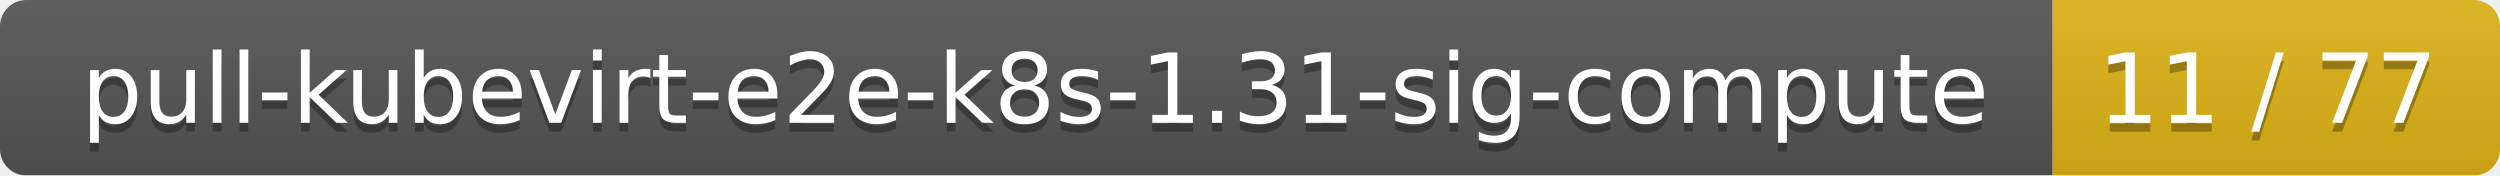
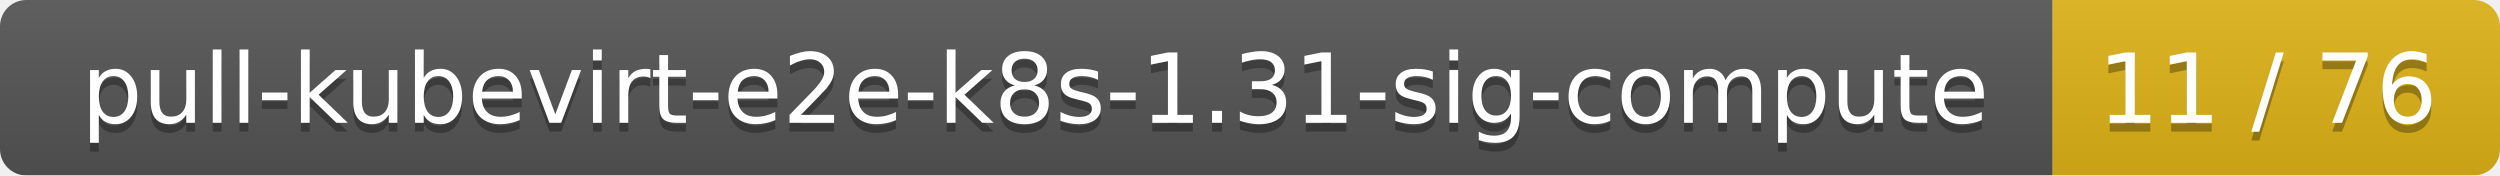
<svg xmlns="http://www.w3.org/2000/svg" width="285" height="20">
  <linearGradient id="smooth" x2="0" y2="100%">
    <stop offset="0" stop-color="#bbb" stop-opacity=".1" />
    <stop offset="1" stop-opacity=".1" />
  </linearGradient>
  <mask id="round">
    <rect width="285" height="20" rx="3" fill="#fff" />
  </mask>
  <g mask="url(#round)">
    <rect width="234" height="20" fill="#555" />
    <rect x="234" width="51" height="20" fill="#dfb317" />
    <rect width="285" height="20" fill="url(#smooth)" />
  </g>
  <g fill="#fff" text-anchor="middle" font-family="DejaVu Sans,Verdana,Geneva,sans-serif" font-size="11">
    <text x="118" y="15" fill="#010101" fill-opacity=".3">pull-kubevirt-e2e-k8s-1.31-sig-compute</text>
    <text x="118" y="14">pull-kubevirt-e2e-k8s-1.31-sig-compute</text>
-     <text x="258.5" y="15" fill="#010101" fill-opacity=".3">11 / 77</text>
-     <text x="258.5" y="14">11 / 77</text>
+     <text x="258.5" y="15" fill="#010101" fill-opacity=".3">11 / 76</text>
+     <text x="258.5" y="14">11 / 76</text>
  </g>
</svg>
